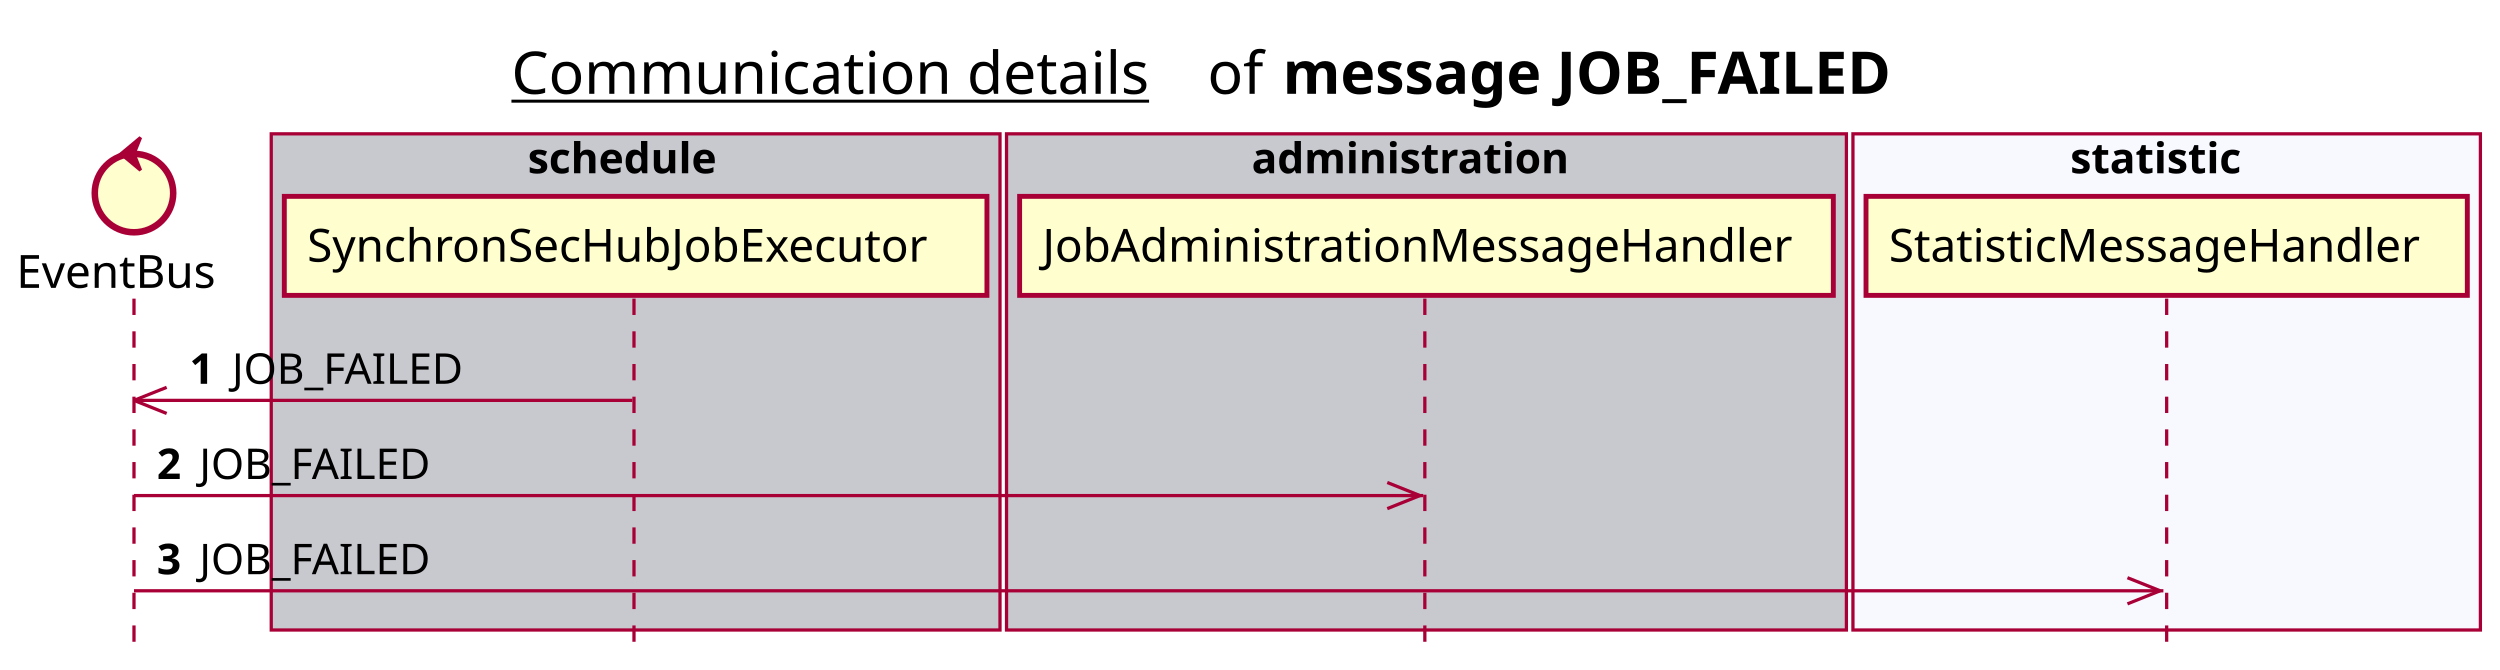
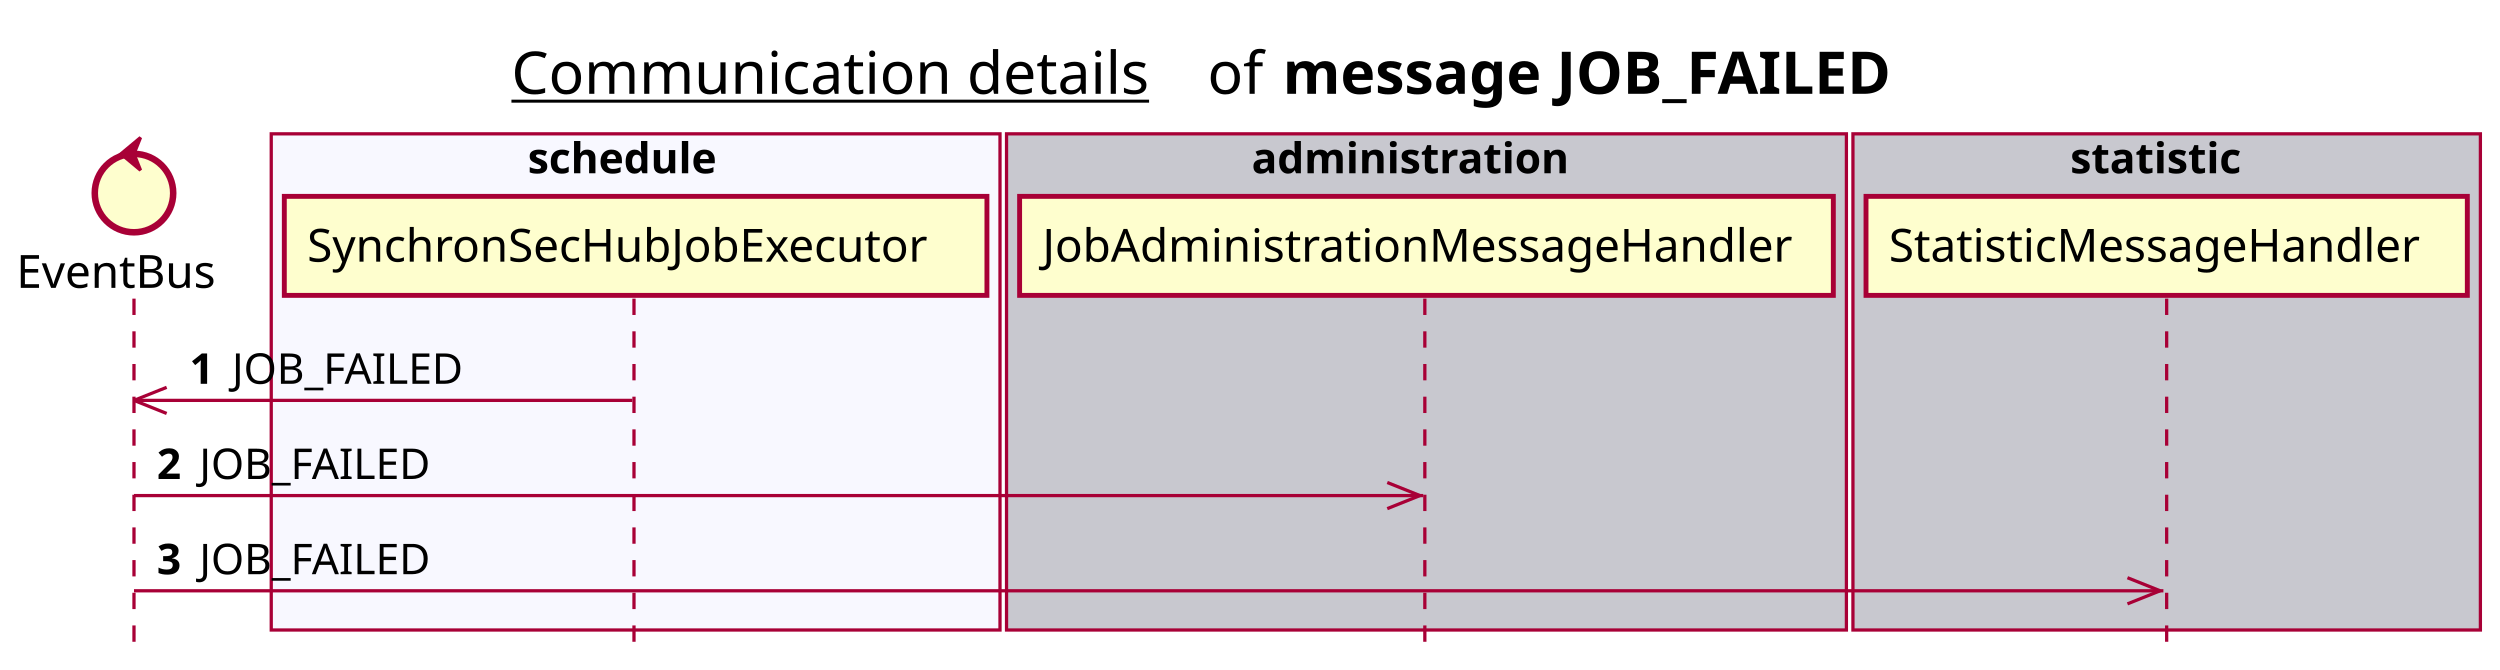
<svg xmlns="http://www.w3.org/2000/svg" contentScriptType="application/ecmascript" contentStyleType="text/css" height="205px" preserveAspectRatio="none" style="width:765px;height:205px;background:#FFFFFF;" version="1.1" viewBox="0 0 765 205" width="765px" zoomAndPan="magnify">
  <defs />
  <g>
    <text fill="#000000" font-family="sans-serif" font-size="18" lengthAdjust="spacing" text-decoration="underline" textLength="201" x="156.5" y="28.708">Communication details</text>
    <text fill="#000000" font-family="sans-serif" font-size="18" lengthAdjust="spacing" textLength="17" x="369.5" y="28.708">of</text>
    <text fill="#000000" font-family="sans-serif" font-size="18" font-weight="bold" lengthAdjust="spacing" textLength="211" x="392.5" y="28.708">message JOB_FAILED</text>
-     <rect fill="#C8C8CF" height="151.828" style="stroke:#A80036;stroke-width:1.0;" width="223" x="83" y="40.953" />
+     <rect fill="#F8F8FF" height="151.828" style="stroke:#A80036;stroke-width:1.0;" width="223" x="83" y="40.953" />
    <text fill="#000000" font-family="sans-serif" font-size="13" font-weight="bold" lengthAdjust="spacing" textLength="66" x="161.5" y="53.02">schedule</text>
    <rect fill="#C8C8CF" height="151.828" style="stroke:#A80036;stroke-width:1.0;" width="257" x="308" y="40.953" />
    <text fill="#000000" font-family="sans-serif" font-size="13" font-weight="bold" lengthAdjust="spacing" textLength="107" x="383" y="53.02">administration</text>
-     <rect fill="#F8F8FF" height="151.828" style="stroke:#A80036;stroke-width:1.0;" width="192" x="567" y="40.953" />
+     <rect fill="#C8C8CF" height="151.828" style="stroke:#A80036;stroke-width:1.0;" width="192" x="567" y="40.953" />
    <text fill="#000000" font-family="sans-serif" font-size="13" font-weight="bold" lengthAdjust="spacing" textLength="59" x="633.5" y="53.02">statistic</text>
    <line style="stroke:#A80036;stroke-width:1.0;stroke-dasharray:5.0,5.0;" x1="41" x2="41" y1="91.383" y2="198.781" />
    <line style="stroke:#A80036;stroke-width:1.0;stroke-dasharray:5.0,5.0;" x1="194" x2="194" y1="91.383" y2="198.781" />
    <line style="stroke:#A80036;stroke-width:1.0;stroke-dasharray:5.0,5.0;" x1="436" x2="436" y1="91.383" y2="198.781" />
    <line style="stroke:#A80036;stroke-width:1.0;stroke-dasharray:5.0,5.0;" x1="663" x2="663" y1="91.383" y2="198.781" />
    <text fill="#000000" font-family="sans-serif" font-size="14" lengthAdjust="spacing" textLength="66" x="5" y="88.081">EventBus</text>
    <ellipse cx="41" cy="59.086" fill="#FEFECE" rx="12" ry="12" style="stroke:#A80036;stroke-width:2.0;" />
    <polygon fill="#A80036" points="37,47.086,43,42.086,41,47.086,43,52.086,37,47.086" style="stroke:#A80036;stroke-width:1.0;" />
    <rect fill="#FEFECE" height="30.297" style="stroke:#A80036;stroke-width:1.5;" width="215" x="87" y="60.086" />
    <text fill="#000000" font-family="sans-serif" font-size="14" lengthAdjust="spacing" textLength="201" x="94" y="80.081">SynchronSecHubJobExecutor</text>
    <rect fill="#FEFECE" height="30.297" style="stroke:#A80036;stroke-width:1.5;" width="249" x="312" y="60.086" />
    <text fill="#000000" font-family="sans-serif" font-size="14" lengthAdjust="spacing" textLength="235" x="319" y="80.081">JobAdministrationMessageHandler</text>
    <rect fill="#FEFECE" height="30.297" style="stroke:#A80036;stroke-width:1.5;" width="184" x="571" y="60.086" />
    <text fill="#000000" font-family="sans-serif" font-size="14" lengthAdjust="spacing" textLength="170" x="578" y="80.081">StatisticMessageHandler</text>
    <line style="stroke:#A80036;stroke-width:1.0;" x1="41" x2="51" y1="122.516" y2="118.516" />
    <line style="stroke:#A80036;stroke-width:1.0;" x1="41" x2="51" y1="122.516" y2="126.516" />
    <line style="stroke:#A80036;stroke-width:1.0;" x1="41" x2="193.5" y1="122.516" y2="122.516" />
    <text fill="#000000" font-family="sans-serif" font-size="13" font-weight="bold" lengthAdjust="spacing" textLength="9" x="58" y="117.45">1</text>
    <text fill="#000000" font-family="sans-serif" font-size="13" lengthAdjust="spacing" textLength="73" x="71" y="117.45">JOB_FAILED</text>
    <line style="stroke:#A80036;stroke-width:1.0;" x1="434.5" x2="424.5" y1="151.648" y2="147.648" />
    <line style="stroke:#A80036;stroke-width:1.0;" x1="434.5" x2="424.5" y1="151.648" y2="155.648" />
    <line style="stroke:#A80036;stroke-width:1.0;" x1="41" x2="435.5" y1="151.648" y2="151.648" />
    <text fill="#000000" font-family="sans-serif" font-size="13" font-weight="bold" lengthAdjust="spacing" textLength="9" x="48" y="146.583">2</text>
    <text fill="#000000" font-family="sans-serif" font-size="13" lengthAdjust="spacing" textLength="73" x="61" y="146.583">JOB_FAILED</text>
    <line style="stroke:#A80036;stroke-width:1.0;" x1="661" x2="651" y1="180.781" y2="176.781" />
    <line style="stroke:#A80036;stroke-width:1.0;" x1="661" x2="651" y1="180.781" y2="184.781" />
    <line style="stroke:#A80036;stroke-width:1.0;" x1="41" x2="662" y1="180.781" y2="180.781" />
    <text fill="#000000" font-family="sans-serif" font-size="13" font-weight="bold" lengthAdjust="spacing" textLength="9" x="48" y="175.715">3</text>
    <text fill="#000000" font-family="sans-serif" font-size="13" lengthAdjust="spacing" textLength="73" x="61" y="175.715">JOB_FAILED</text>
  </g>
</svg>
